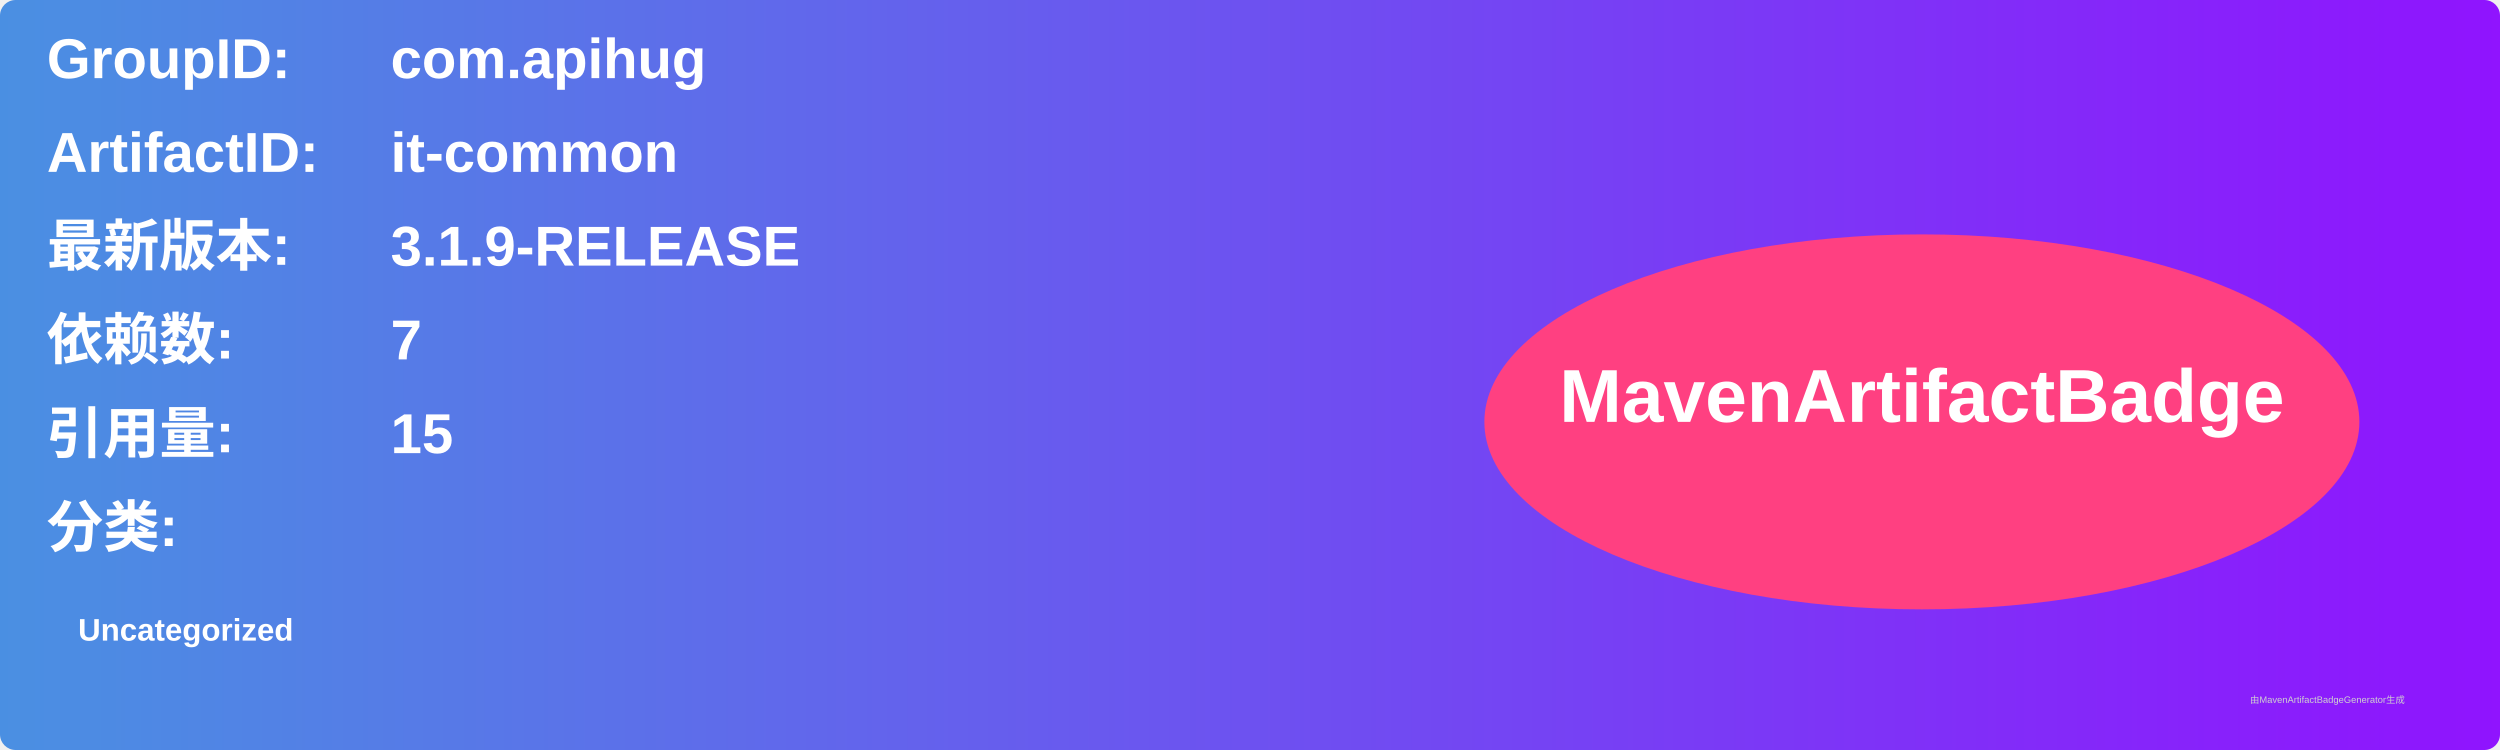
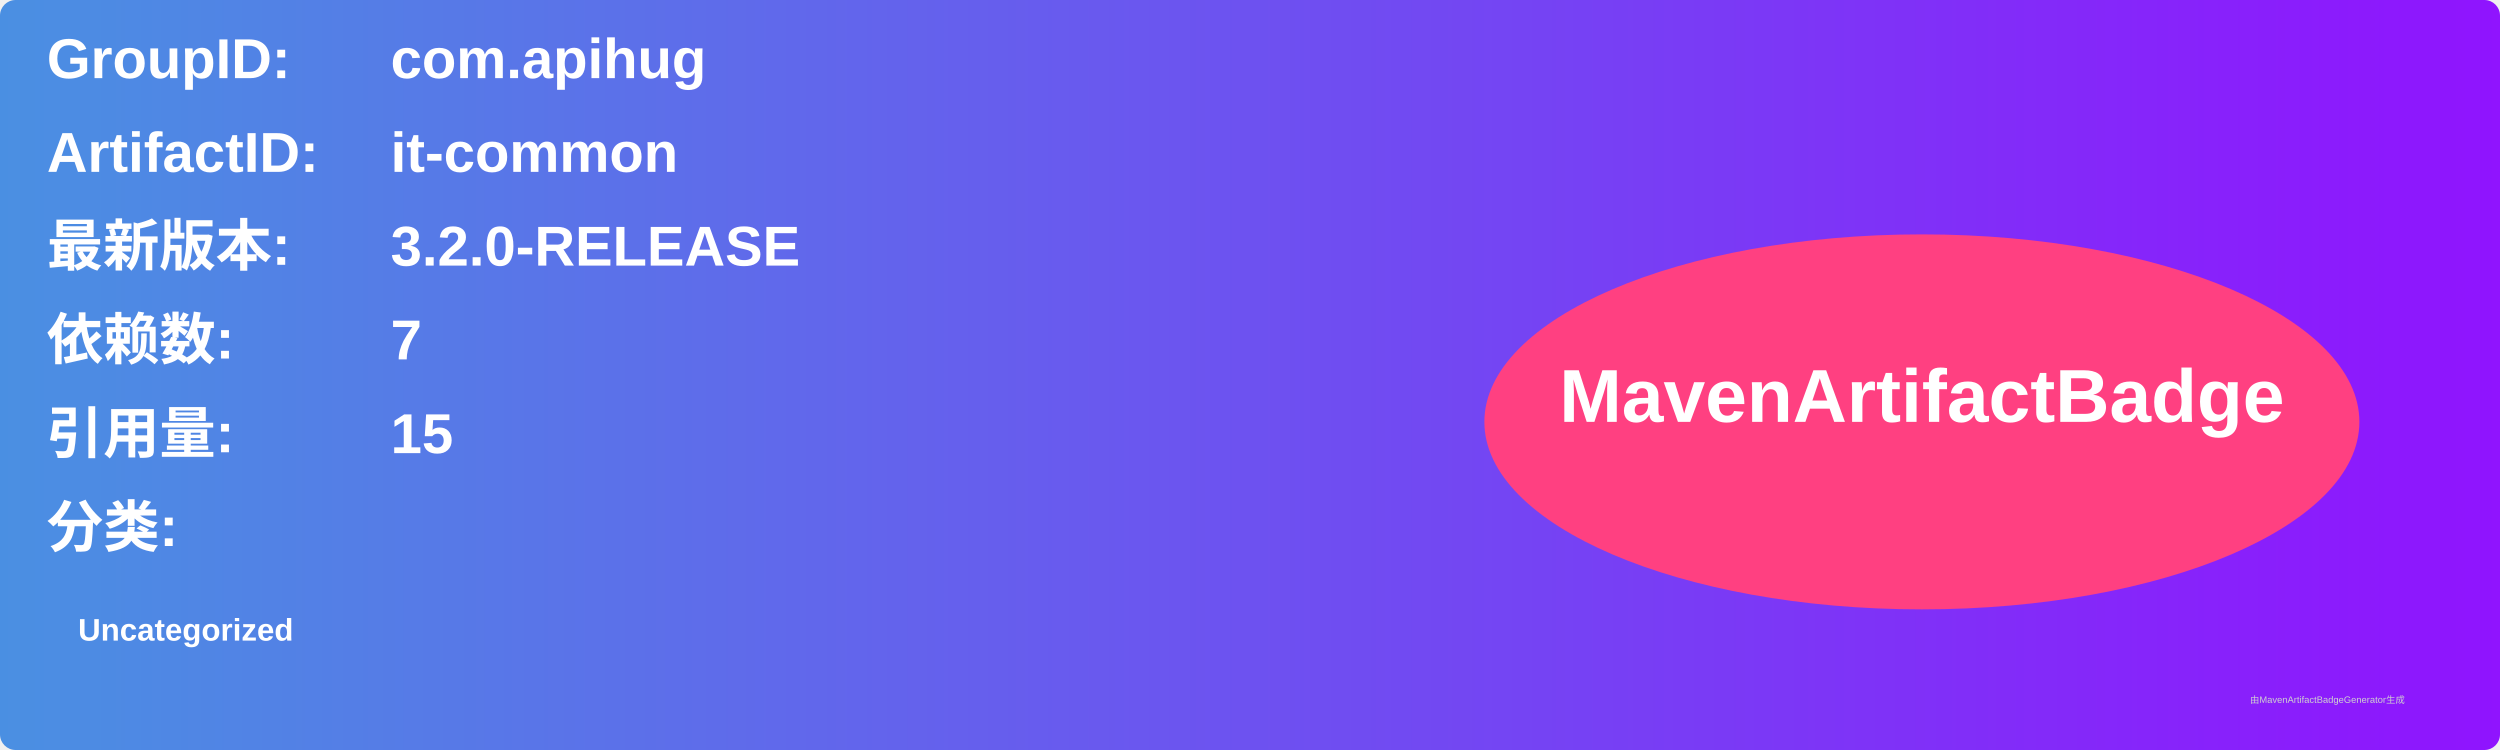
<svg xmlns="http://www.w3.org/2000/svg" width="800" height="240" viewBox="0 0 800 240">
  <linearGradient id="grad" x1="0%" y1="0%" x2="100%" y2="0%">
    <stop offset="0%" stop-color="#4a90e2" />
    <stop offset="100%" stop-color="#9013fe" />
  </linearGradient>
  <rect width="100%" height="100%" rx="5" ry="5" fill="url(#grad)" />
  <g transform="translate(15, 15)">
    <text x="0" y="10" font-family="Arial" font-size="18" fill="white" font-weight="bold" width="260">GroupID:</text>
    <text x="110" y="10" font-family="Arial" font-size="18" fill="white" font-weight="bold" width="460">com.apihug</text>
    <text x="0" y="40" font-family="Arial" font-size="18" fill="white" font-weight="bold" width="260">ArtifactID:</text>
    <text x="110" y="40" font-family="Arial" font-size="18" fill="white" font-weight="bold" width="460">it-common</text>
    <text x="0" y="70" font-family="Arial" font-size="18" fill="white" font-weight="bold">最新版本:</text>
    <text x="110" y="70" font-family="Arial" font-size="18" fill="white" font-weight="bold">
-       <tspan font-weight="bold">3.1.9-RELEASE</tspan>
+       <tspan font-weight="bold">3.2.0-RELEASE</tspan>
    </text>
    <text x="0" y="100" font-family="Arial" font-size="18" fill="white" font-weight="bold">依赖数: </text>
    <text x="110" y="100" font-family="Arial" font-size="18" fill="white">
      <tspan font-weight="bold">7</tspan>
    </text>
    <text x="0" y="130" font-family="Arial" font-size="18" fill="white" font-weight="bold">引用量: </text>
    <text x="110" y="130" font-family="Arial" font-size="18" fill="white">
      <tspan font-weight="bold">15</tspan>
    </text>
    <text x="0" y="160" font-family="Arial" font-size="18" fill="white" font-weight="bold">分类:</text>
    <text x="10" y="190" font-family="Arial" font-size="10" fill="white">
      <tspan font-weight="bold">Uncategorized</tspan>
    </text>
    <ellipse cx="600" cy="120" rx="140" ry="60" fill="#ff4081" />
    <text x="600" y="120" text-anchor="middle" font-family="Arial" font-size="24" fill="white" font-weight="bold">MavenArtifactBadge</text>
  </g>
  <text x="720" y="225" font-family="Arial" font-size="3" fill="#d0d0d0">由MavenArtifactBadgeGenerator生成</text>
</svg>
